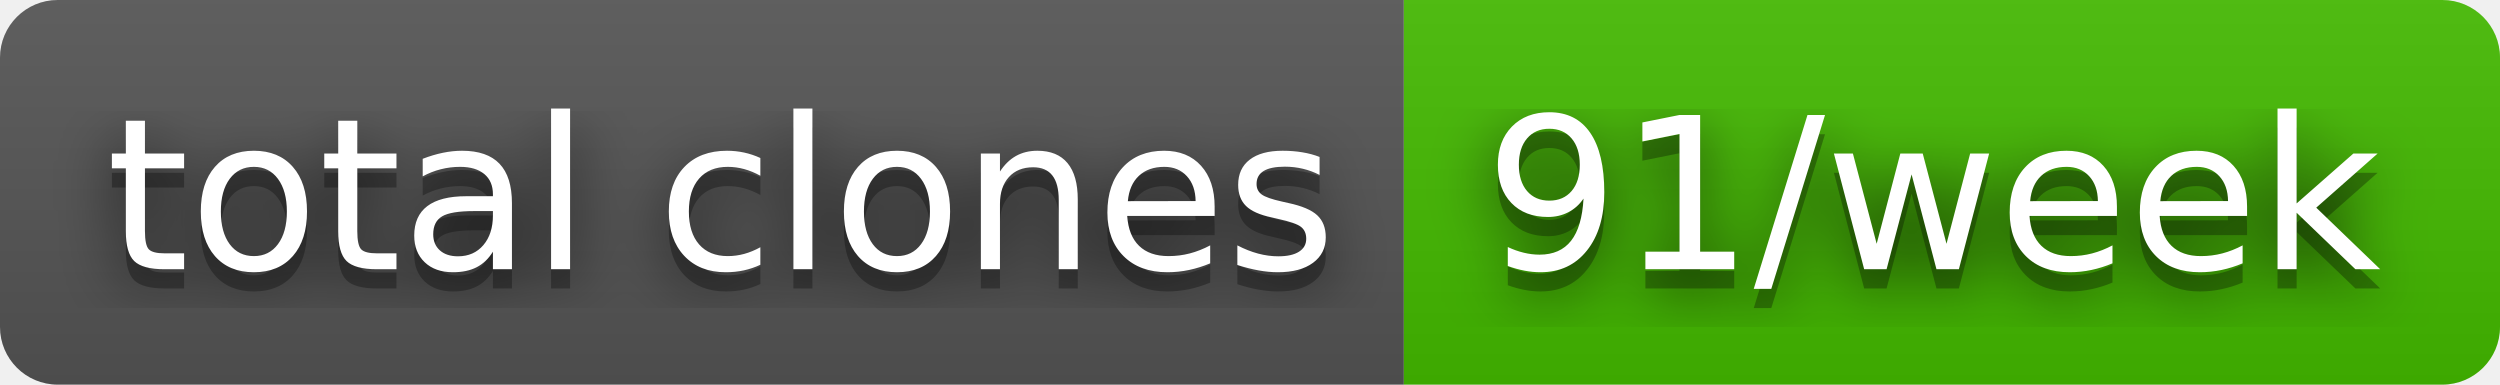
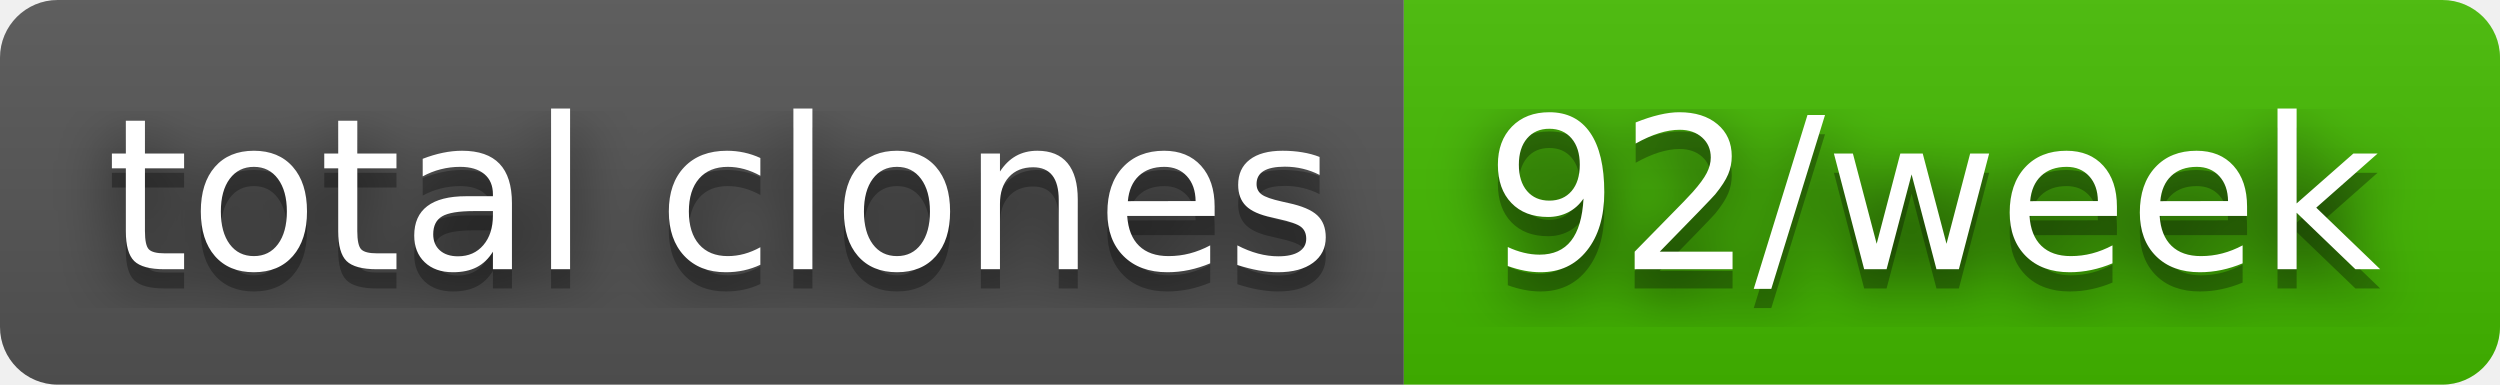
- <svg xmlns="http://www.w3.org/2000/svg" width="130" height="20" role="img" aria-label="total clones: 91/week">
+ <svg xmlns="http://www.w3.org/2000/svg" width="130" height="20" role="img" aria-label="total clones: 92/week">
  <filter id="blur">
    <feGaussianBlur stdDeviation="16" />
  </filter>
  <linearGradient id="s" x2="0" y2="100%">
    <stop offset="0" stop-color="#bbb" stop-opacity=".1" />
    <stop offset="1" stop-opacity=".1" />
  </linearGradient>
  <clipPath id="r">
    <rect width="130" height="20" rx="3" />
  </clipPath>
  <g clip-path="url(#r)">
    <rect width="73" height="20" fill="#555" />
    <rect x="73" width="57" height="20" fill="#4b0" />
    <rect width="130" height="20" fill="url(#s)" />
  </g>
  <g fill="#fff" text-anchor="middle" font-family="Verdana,Geneva,DejaVu Sans,sans-serif" text-rendering="geometricPrecision" font-size="110">
    <g transform="scale(.1)">
      <g aria-hidden="true" fill="#010101">
        <text x="375" y="150" fill-opacity=".8" filter="url(#blur)" textLength="630">total clones</text>
        <text x="375" y="150" fill-opacity=".3" textLength="630">total clones</text>
      </g>
      <text x="375" y="140" textLength="630">total clones</text>
    </g>
    <g transform="scale(.1)">
      <g aria-hidden="true" fill="#010101">
-         <text x="1005" y="150" fill-opacity=".8" filter="url(#blur)" textLength="470">91/week</text>
-         <text x="1005" y="150" fill-opacity=".3" textLength="470">91/week</text>
+         <text x="1005" y="150" fill-opacity=".8" filter="url(#blur)" textLength="470">92/week</text>
+         <text x="1005" y="150" fill-opacity=".3" textLength="470">92/week</text>
      </g>
-       <text x="1005" y="140" textLength="470">91/week</text>
+       <text x="1005" y="140" textLength="470">92/week</text>
    </g>
  </g>
</svg>
